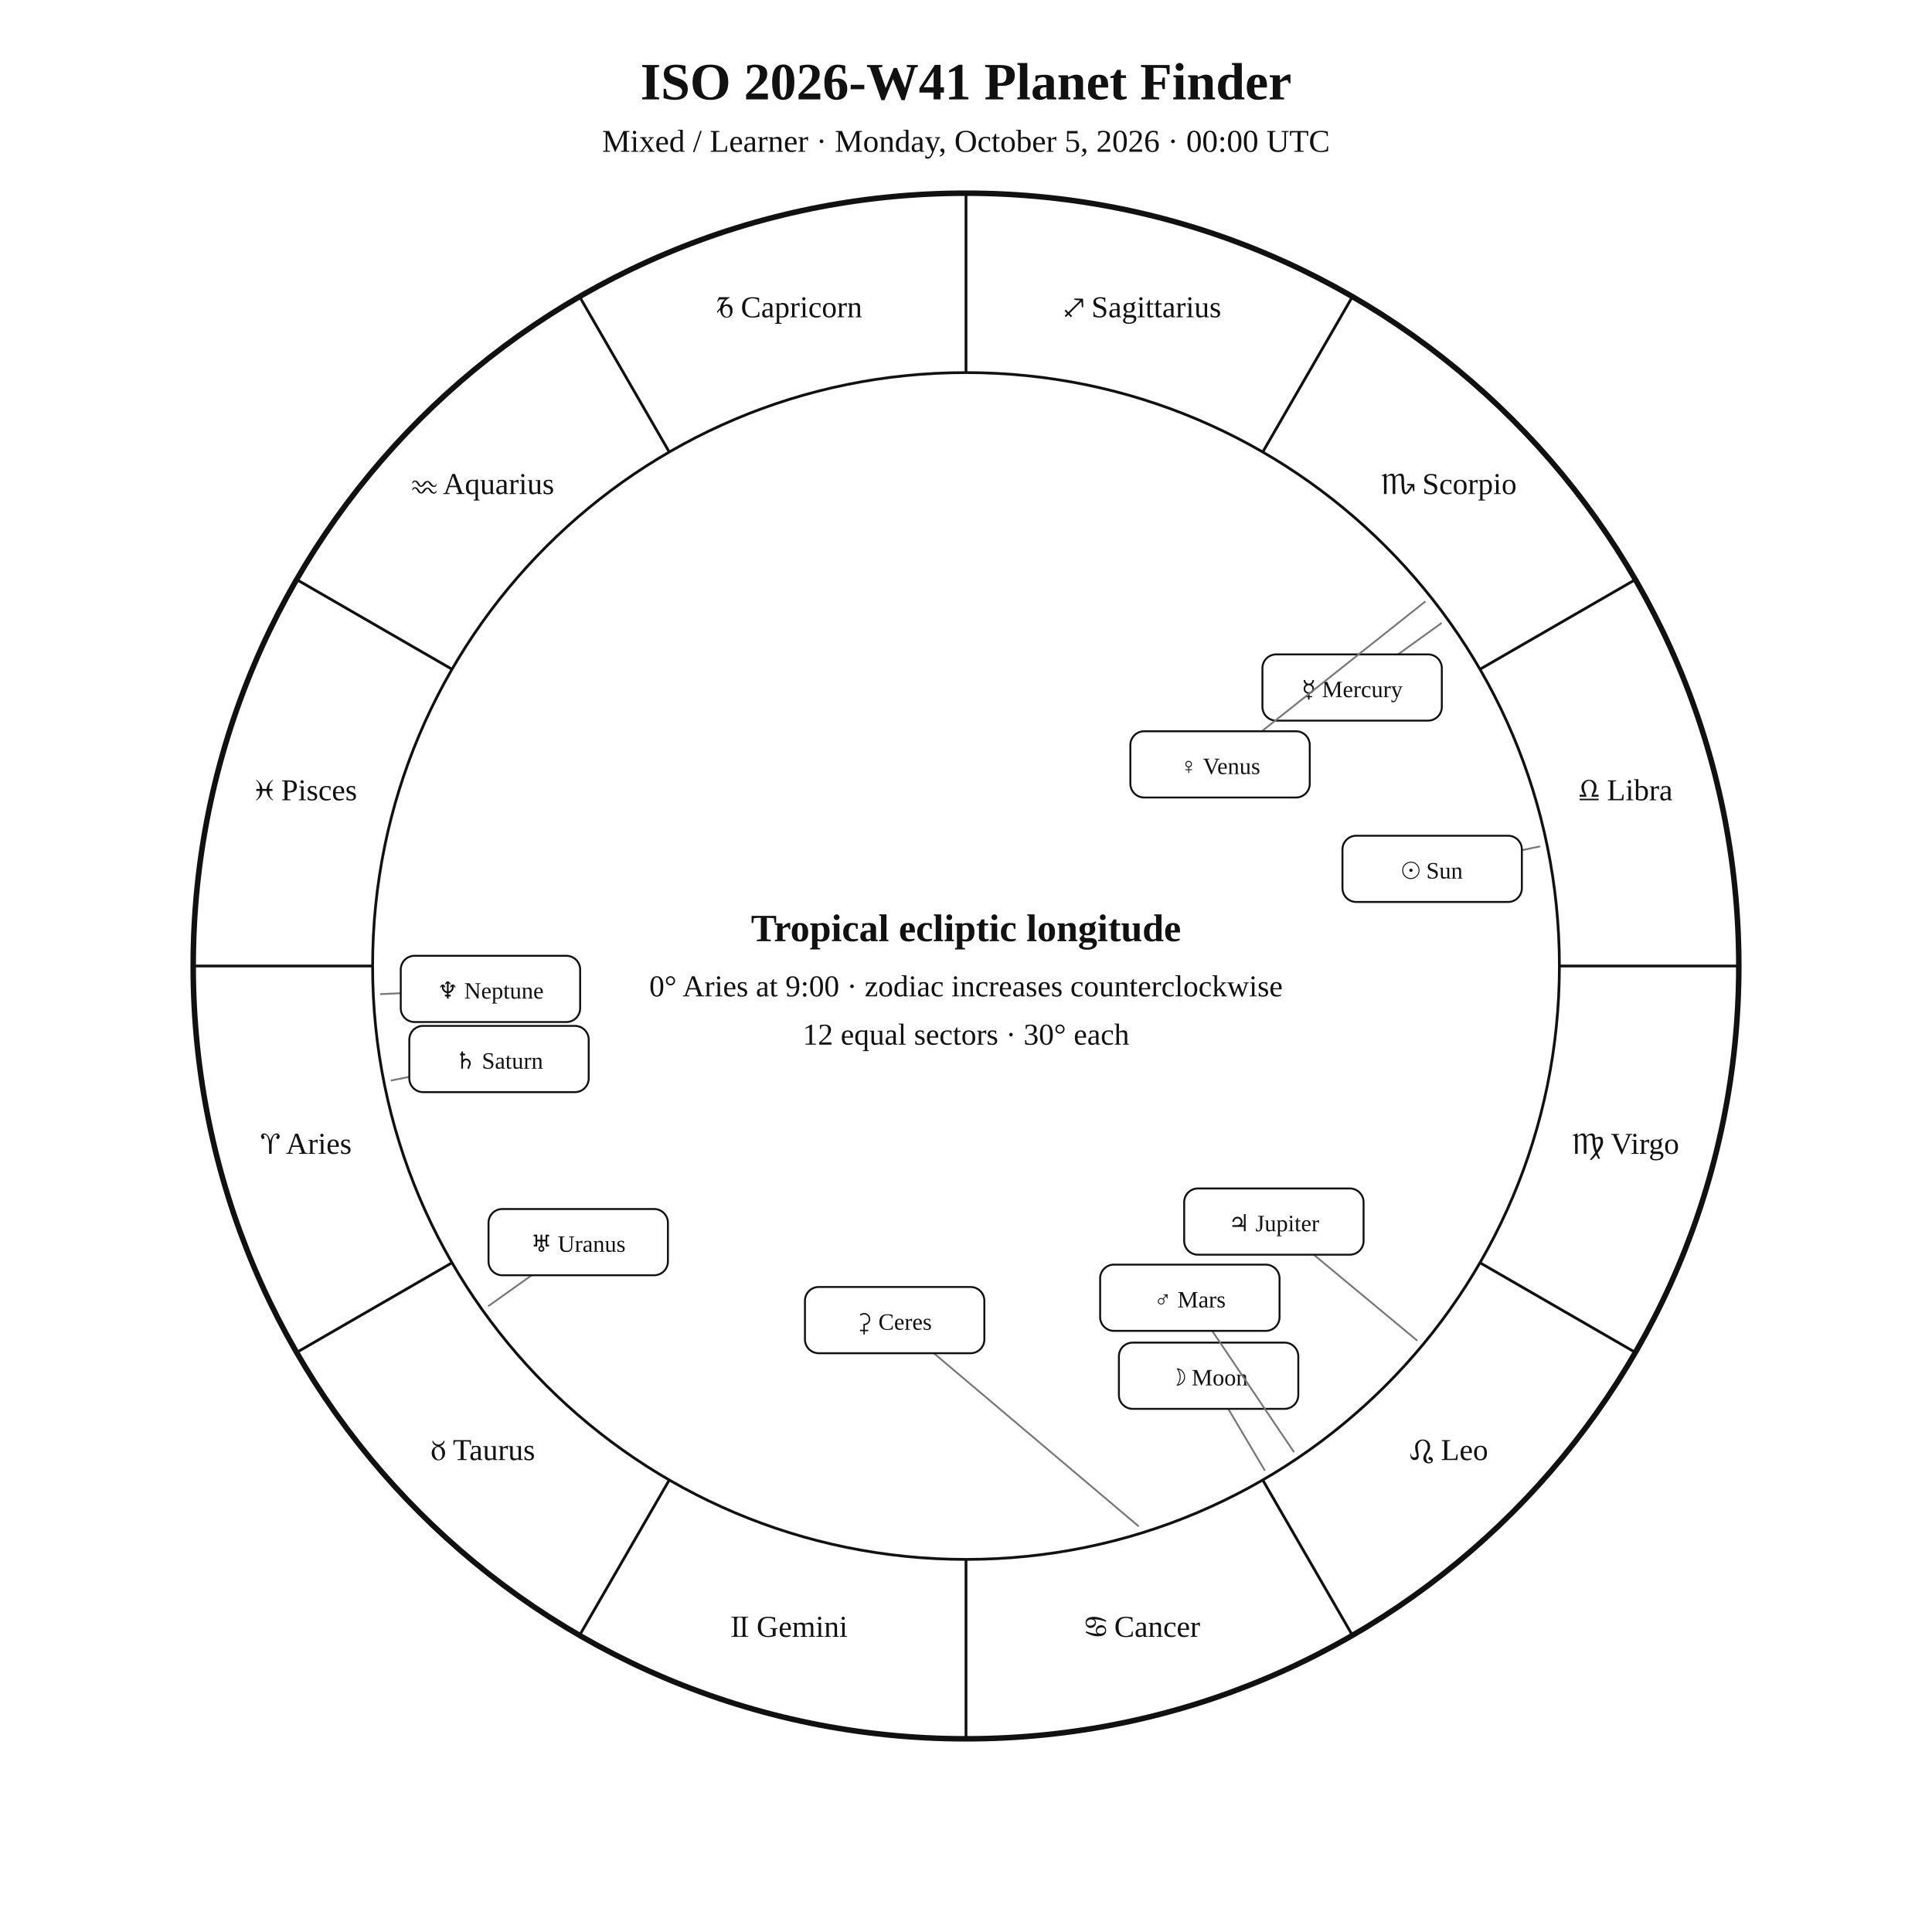
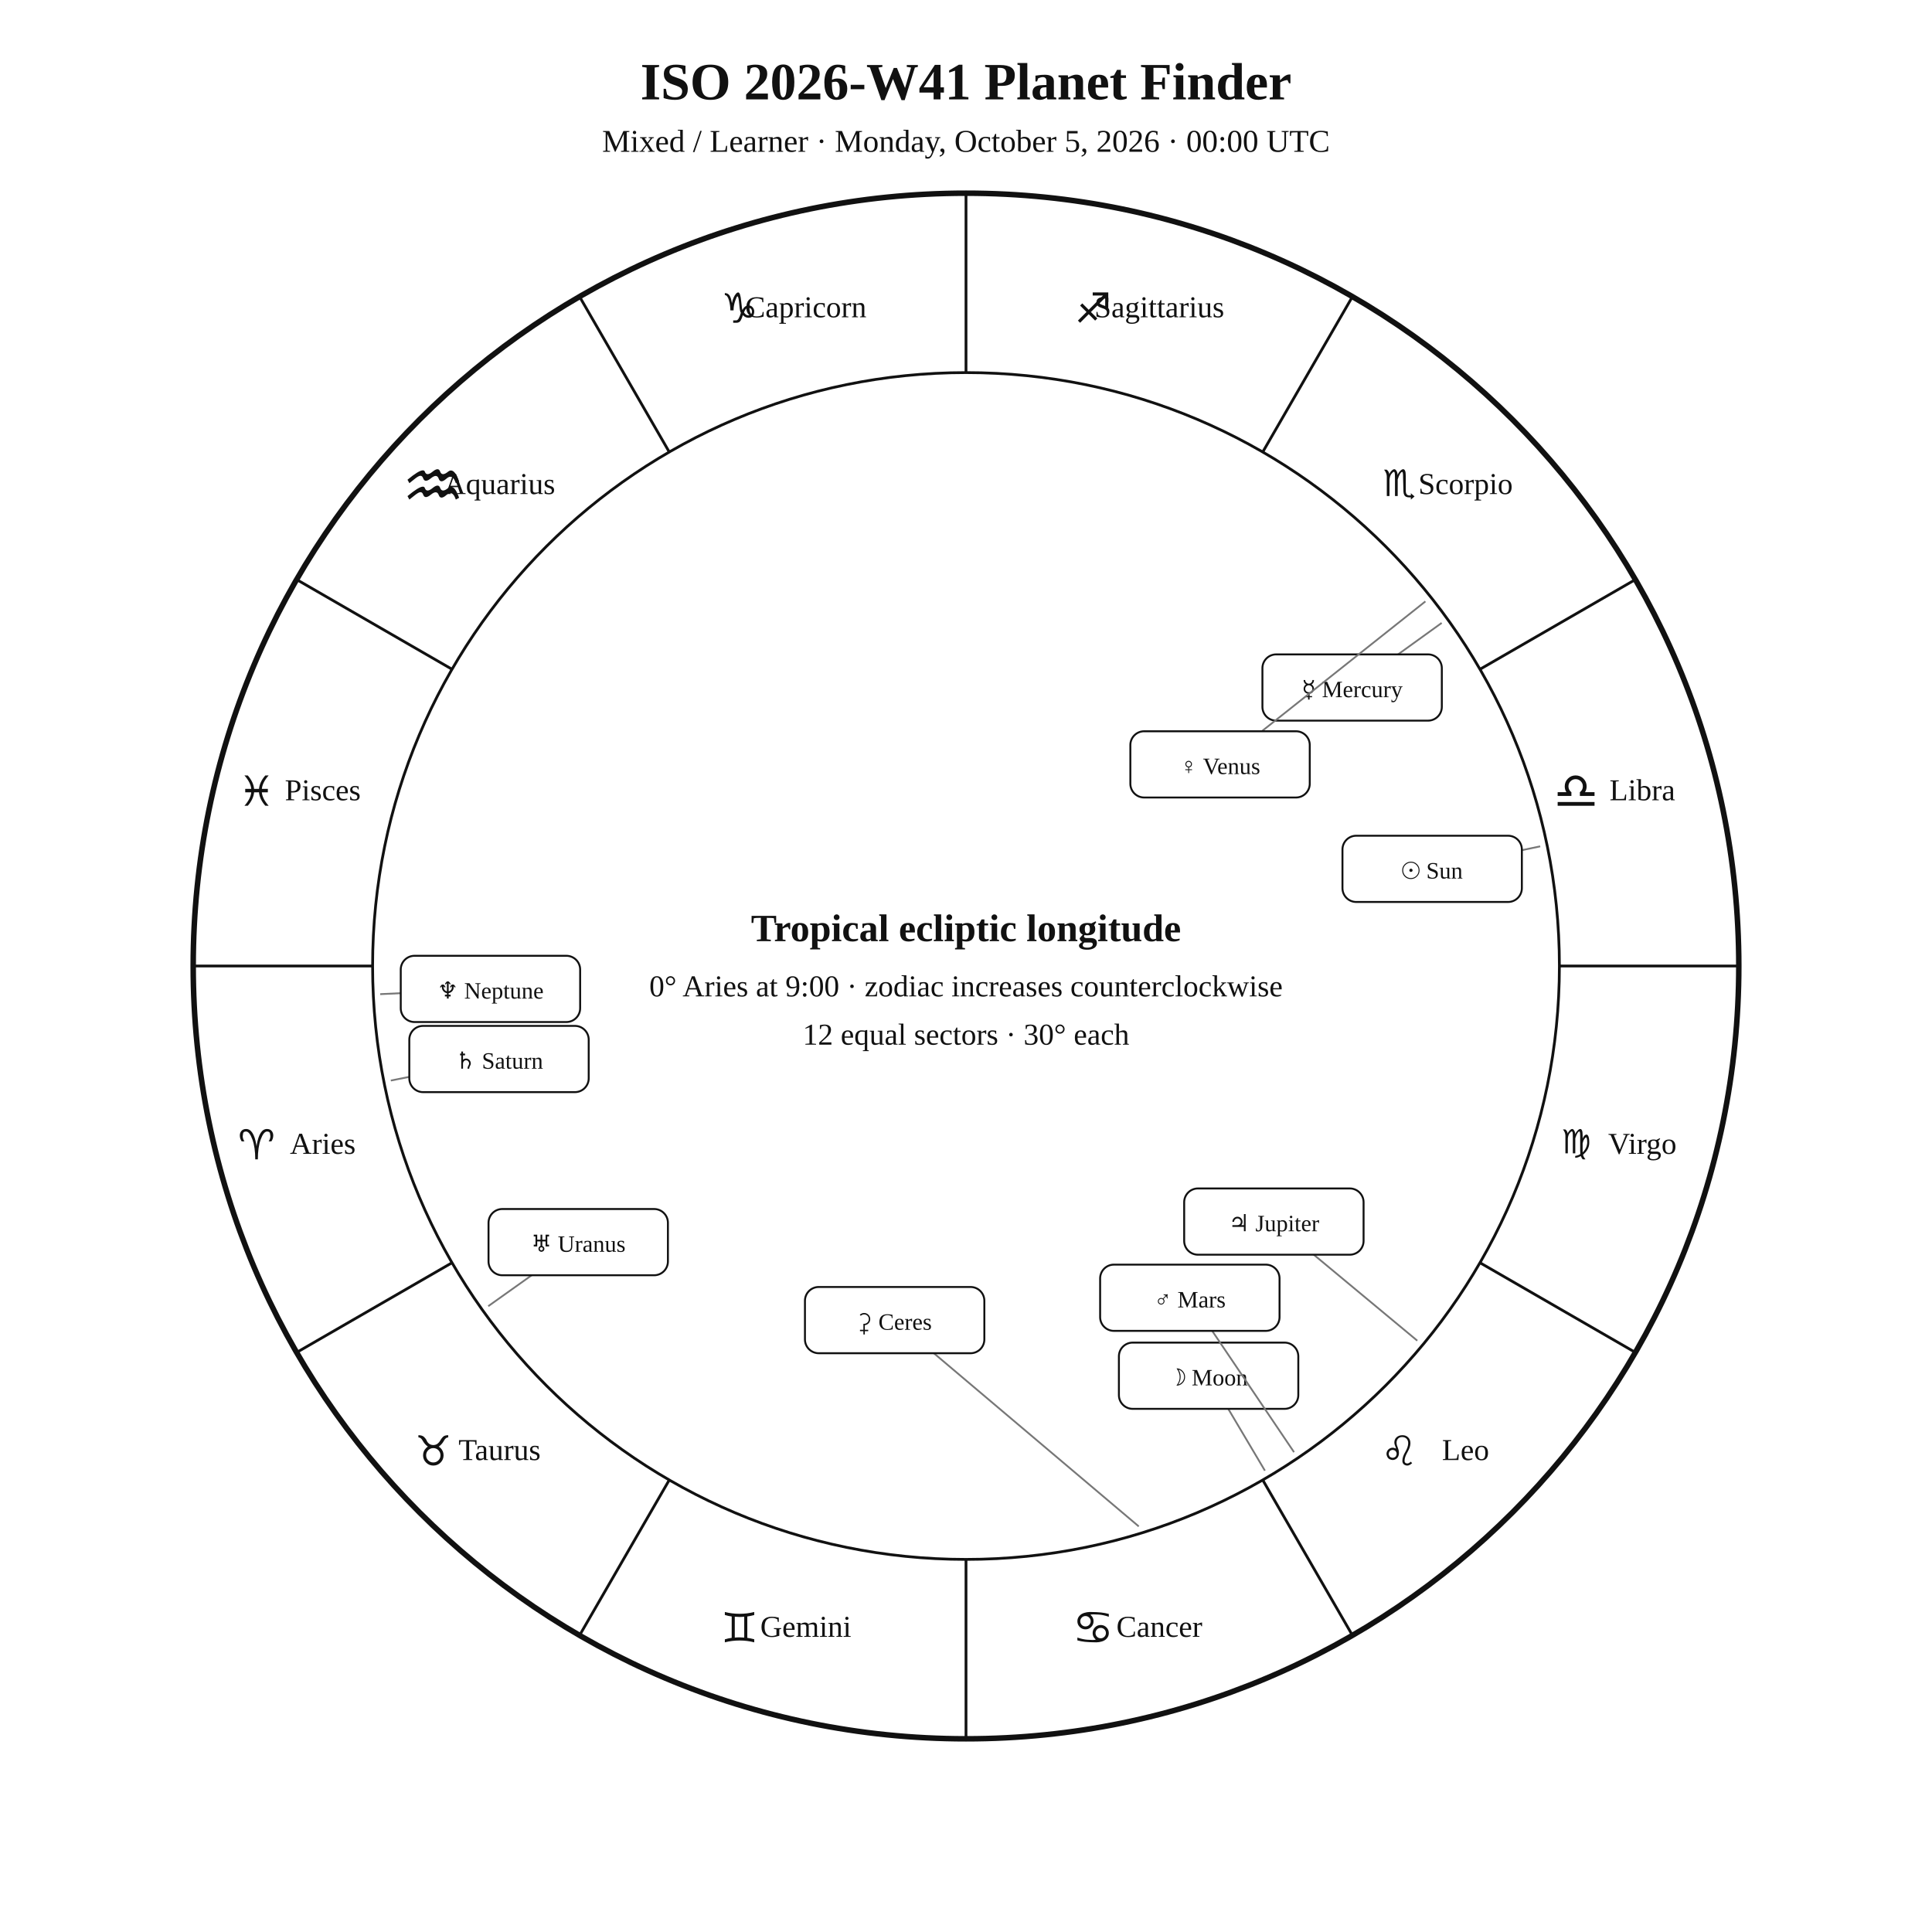
<svg xmlns="http://www.w3.org/2000/svg" viewBox="0 0 1400 1400">
  <rect width="1400" height="1400" fill="white" />
  <style>text{font-family:Georgia,"Times New Roman",serif;fill:#111}.sans{font-family:Arial,Helvetica,sans-serif}.z{fill:#111!important;color:#111!important;-webkit-text-fill-color:#111!important}</style>
  <text x="700" y="72" text-anchor="middle" font-size="38" font-weight="700">ISO 2026-W41 Planet Finder</text>
  <text x="700" y="110" text-anchor="middle" font-size="23">Mixed / Learner · Monday, October 5, 2026 · 00:00 UTC</text>
  <circle cx="700" cy="700" r="560" fill="none" stroke="#111" stroke-width="4" />
  <circle cx="700" cy="700" r="430" fill="none" stroke="#111" stroke-width="2" />
  <line x1="270.0" y1="700.0" x2="140.0" y2="700.0" stroke="#111" stroke-width="2" />
  <line x1="327.6" y1="915.0" x2="215.0" y2="980.0" stroke="#111" stroke-width="2" />
  <line x1="485.0" y1="1072.4" x2="420.0" y2="1185.0" stroke="#111" stroke-width="2" />
  <line x1="700.0" y1="1130.0" x2="700.0" y2="1260.0" stroke="#111" stroke-width="2" />
  <line x1="915.0" y1="1072.4" x2="980.0" y2="1185.0" stroke="#111" stroke-width="2" />
  <line x1="1072.4" y1="915.0" x2="1185.0" y2="980.0" stroke="#111" stroke-width="2" />
  <line x1="1130.0" y1="700.0" x2="1260.0" y2="700.0" stroke="#111" stroke-width="2" />
  <line x1="1072.4" y1="485.0" x2="1185.0" y2="420.0" stroke="#111" stroke-width="2" />
  <line x1="915.0" y1="327.6" x2="980.0" y2="215.0" stroke="#111" stroke-width="2" />
  <line x1="700.0" y1="270.0" x2="700.0" y2="140.0" stroke="#111" stroke-width="2" />
  <line x1="485.0" y1="327.6" x2="420.0" y2="215.0" stroke="#111" stroke-width="2" />
  <line x1="327.6" y1="485.0" x2="215.0" y2="420.0" stroke="#111" stroke-width="2" />
-   <text class="z" x="221.9" y="836.1" text-anchor="middle" font-size="22">♈︎ Aries</text>
-   <text class="z" x="350.0" y="1058.0" text-anchor="middle" font-size="22">♉︎ Taurus</text>
-   <text class="z" x="571.9" y="1186.1" text-anchor="middle" font-size="22">♊︎ Gemini</text>
-   <text class="z" x="828.1" y="1186.1" text-anchor="middle" font-size="22">♋︎ Cancer</text>
-   <text class="z" x="1050.0" y="1058.0" text-anchor="middle" font-size="22">♌︎ Leo</text>
-   <text class="z" x="1178.1" y="836.1" text-anchor="middle" font-size="22">♍︎ Virgo</text>
-   <text class="z" x="1178.1" y="579.9" text-anchor="middle" font-size="22">♎︎ Libra</text>
-   <text class="z" x="1050.0" y="358.0" text-anchor="middle" font-size="22">♏︎ Scorpio</text>
-   <text class="z" x="828.1" y="229.9" text-anchor="middle" font-size="22">♐︎ Sagittarius</text>
-   <text class="z" x="571.9" y="229.9" text-anchor="middle" font-size="22">♑︎ Capricorn</text>
-   <text class="z" x="350.0" y="358.0" text-anchor="middle" font-size="22">♒︎ Aquarius</text>
-   <text class="z" x="221.9" y="579.9" text-anchor="middle" font-size="22">♓︎ Pisces</text>
+   <g class="zodiac-vector" transform="translate(172.425 840.100) scale(0.014686 -0.014686)">
+     <path d="M854 0Q854 600 711.0 986.5Q568 1373 399 1373Q270 1373 253.0 1274.5Q236 1176 236 1142Q236 1014 320 886H186Q93 1018 93 1179Q93 1311 174.5 1404.5Q256 1498 402 1498Q774 1498 905 725Q913 676 918 636Q922 676 930 725Q1062 1498 1433 1498Q1580 1498 1661.0 1404.5Q1742 1311 1742 1179Q1742 1018 1649 886H1515Q1600 1014 1600 1143Q1600 1177 1583.0 1275.0Q1566 1373 1436 1373Q1268 1373 1125.0 986.5Q982 600 982 0Z" fill="#111" />
+   </g>
+   <text x="233.9" y="836.1" text-anchor="middle" font-size="22" fill="#111">Aries</text>
+   <g class="zodiac-vector" transform="translate(300.500 1062.000) scale(0.014706 -0.014706)">
+     <path d="M917 860Q770 860 667.0 756.5Q564 653 564.0 506.0Q564 359 667.0 256.0Q770 153 917.0 153.0Q1064 153 1167.5 256.0Q1271 359 1271.0 506.0Q1271 653 1168.5 756.5Q1066 860 917 860ZM917 1010Q1048 1015 1124 1076Q1210 1142 1258.5 1232.0Q1307 1322 1387.5 1409.0Q1468 1496 1653 1496V1388Q1530 1388 1446.5 1232.0Q1363 1076 1232 968Q1211 949 1188 934Q1234 904 1277 863Q1423 714 1423 504Q1423 295 1275.5 147.5Q1128 0 917 0Q709 0 561.0 147.5Q413 295 413 504Q413 714 561 863Q602 905 650 935Q626 949 605 968Q476 1076 390.5 1232.0Q305 1388 183 1388V1496Q368 1496 461.0 1409.0Q554 1322 590.0 1232.0Q626 1142 711 1076Q788 1015 917 1010Z" fill="#111" />
+   </g>
+   <text x="362.0" y="1058.0" text-anchor="middle" font-size="22" fill="#111">Taurus</text>
+   <g class="zodiac-vector" transform="translate(522.433 1190.100) scale(0.014686 -0.014686)">
+     <path d="M530 1276Q362 1298 192 1350V1498Q539 1408 919.0 1408.0Q1299 1408 1642 1498V1347Q1466 1300 1300 1276V222Q1466 199 1642 152V0Q1299 91 919.0 91.0Q539 91 192 0V148Q362 201 530 222ZM682 234Q798 247 915 247Q915 247 1148 234V1265Q1032 1252 915 1252Q915 1252 682 1265Z" fill="#111" />
+   </g>
+   <text x="583.9" y="1186.1" text-anchor="middle" font-size="22" fill="#111">Gemini</text>
+   <g class="zodiac-vector" transform="translate(776.881 1191.161) scale(0.016579 -0.016579)">
+     <path d="M1251 241Q1345 241 1411.5 307.5Q1478 374 1478.0 469.0Q1478 564 1412.0 630.0Q1346 696 1251.0 696.0Q1156 696 1090.0 630.0Q1024 564 1024.0 469.0Q1024 374 1090.0 307.5Q1156 241 1251 241ZM1060 64Q748 66 566.0 86.0Q384 106 231 149V273Q484 189 666.0 178.0Q848 167 907 167Q1037 167 1029 193Q898 301 898 468Q898 615 1000.5 718.5Q1103 822 1250 822Q1399 822 1502.0 718.5Q1605 615 1605.0 468.0Q1605 321 1501 218Q1428 141 1305.0 103.0Q1182 65 1060 64ZM585 759Q679 759 745.5 825.0Q812 891 812.0 986.0Q812 1081 745.5 1147.0Q679 1213 585.0 1213.0Q491 1213 424.0 1147.0Q357 1081 357.0 986.0Q357 891 423.5 825.0Q490 759 585 759ZM775 1391Q1088 1389 1270.0 1368.5Q1452 1348 1605 1305V1182Q1352 1266 1171.0 1276.5Q990 1287 932 1287Q799 1287 807 1261Q938 1153 938 987Q938 839 835.5 735.5Q733 632 586 632Q437 632 334.0 735.5Q231 839 231 987Q231 1133 335 1236Q408 1313 530.5 1351.5Q653 1390 775 1391Z" fill="#111" />
+   </g>
+   <text x="840.1" y="1186.1" text-anchor="middle" font-size="22" fill="#111">Cancer</text>
+   <g class="zodiac-vector" transform="translate(1000.507 1062.000) scale(0.014706 -0.014706)">
+     <path d="M660 396Q735 425 760.0 481.5Q785 538 785 577Q785 612 771 647Q742 722 685.5 747.0Q629 772 590 772Q554 772 519 758Q444 728 419.5 672.5Q395 617 395 578Q395 543 409 507Q439 431 494.5 406.5Q550 382 589 382Q624 382 660 396ZM672 1134Q672 1295 783.5 1395.5Q895 1496 1075 1496Q1247 1496 1356.0 1385.5Q1465 1275 1465 1099Q1465 912 1320.0 661.0Q1175 410 1175 230Q1179 106 1313 103Q1384 103 1484 191L1549 119Q1422 0 1311 0Q1212 0 1140.0 60.5Q1068 121 1068 232Q1068 431 1211.5 671.5Q1355 912 1355 1106Q1355 1240 1273.0 1322.5Q1191 1405 1059 1405Q932 1405 857.0 1327.5Q782 1250 782 1121Q782 1061 805.0 988.5Q828 916 853 854Q890 756 894.5 692.0Q899 628 899 611Q899 524 867 456Q816 341 700 296Q644 274 588 274Q528 274 441.5 311.5Q355 349 308 469Q286 523 286 579Q286 639 313 699Q364 813 481 859Q536 880 591 880Q667 880 741 839Q749 839 749 852Q749 878 710.5 970.0Q672 1062 672 1134Z" fill="#111" />
+   </g>
+   <text x="1062.0" y="1058.0" text-anchor="middle" font-size="22" fill="#111">Leo</text>
+   <g class="zodiac-vector" transform="translate(1131.277 835.747) scale(0.011796 -0.011796)">
+     <path d="M680 1496Q743 1496 802.5 1397.0Q862 1298 862 1170Q902 1289 1001.0 1392.5Q1100 1496 1175 1496Q1237 1496 1278.0 1412.5Q1319 1329 1319 1110V908Q1367 1033 1432.5 1092.5Q1498 1152 1566 1152Q1626 1152 1676.0 1036.0Q1726 920 1726 647Q1726 239 1345 -82Q1346 -176 1492 -369H1324Q1278 -328 1204 -167Q1037 -268 862 -275V-159Q1053 -131 1177 -44L1168 173V1028Q1168 1046 1168 1063Q1168 1344 1122 1345Q1064 1344 997.5 1235.5Q931 1127 868 927V0H717V922Q717 1243 701.5 1296.0Q686 1349 651 1349Q651 1349 650 1349Q650 1349 649 1349Q608 1349 518.5 1236.0Q429 1123 410 908V0H261V1089Q261 1279 109 1470H251Q369 1391 405 1215Q428 1308 519.5 1402.0Q611 1496 680 1496ZM1319 618V58Q1577 308 1601 646Q1601 839 1578.5 908.5Q1556 978 1528 978Q1528 978 1524 978Q1494 978 1422.5 875.0Q1351 772 1319 618Z" fill="#111" />
+   </g>
+   <text x="1190.1" y="836.1" text-anchor="middle" font-size="22" fill="#111">Virgo</text>
+   <g class="zodiac-vector" transform="translate(1125.680 585.814) scale(0.017886 -0.017886)">
+     <path d="M171 259H1665V107H171ZM728 506H171V658H525Q458 762 458 893Q458 1078 586.5 1207.5Q715 1337 900 1337Q1086 1337 1215.5 1207.5Q1345 1078 1345 893Q1345 762 1277 658H1665V506H1072V658H1071Q1089 671 1106 688Q1192 773 1192 894Q1192 1016 1107.0 1101.0Q1022 1186 900.0 1186.0Q778 1186 693.0 1101.0Q608 1016 608 894Q608 773 693 688Q709 671 728 658Z" fill="#111" />
+   </g>
+   <text x="1190.1" y="579.9" text-anchor="middle" font-size="22" fill="#111">Libra</text>
+   <g class="zodiac-vector" transform="translate(1002.057 359.452) scale(0.013002 -0.013002)">
+     <path d="M1280 271Q1280 160 1331.5 97.5Q1383 35 1472 34H1561V152H1565L1768 -21L1565 -196L1561 -192V-74H1472Q1269 -74 1201 46Q1157 120 1149 238L1128 1028Q1128 1046 1128 1063Q1128 1344 1082 1345Q1024 1344 957.5 1235.5Q891 1127 828 927V0H677V922Q677 1243 661.5 1296.0Q646 1349 611 1349Q611 1349 610 1349Q610 1349 609 1349Q568 1349 478.5 1236.0Q389 1123 370 908V0H221V1089Q221 1279 69 1470H211Q329 1391 365 1215Q388 1308 479.5 1402.0Q571 1496 640 1496Q703 1496 762.5 1397.0Q822 1298 822 1170Q862 1289 961.0 1392.5Q1060 1496 1135 1496Q1197 1496 1238.0 1412.5Q1279 1329 1279 1110V908L1280 272Z" fill="#111" />
+   </g>
+   <text x="1062.0" y="358.0" text-anchor="middle" font-size="22" fill="#111">Scorpio</text>
+   <g class="zodiac-vector" transform="translate(778.616 233.885) scale(0.014696 -0.014696)">
+     <path d="M1514 728V1236L809 531L1126 214L1018 106L701 423L277 -1L276 0L170 106L169 107L593 531L276 848L277 849L383 955L384 956L701 639L1406 1344H898V1496H1666V728Z" fill="#111" />
+   </g>
+   <text x="840.1" y="229.9" text-anchor="middle" font-size="22" fill="#111">Sagittarius</text>
+   <g class="zodiac-vector" transform="translate(522.415 233.900) scale(0.014706 -0.014706)">
+     <path d="M851 1496Q958 1496 998.5 1063.0Q1039 630 1064 634Q1173 855 1368 855Q1489 855 1565.5 760.0Q1642 665 1642 562Q1642 417 1570.5 331.5Q1499 246 1357 246Q1202 246 1080 379Q1036 219 973.0 111.5Q910 4 772 0H604V118L758 119Q880 123 985 499Q935 515 903.0 909.5Q871 1304 813 1304Q777 1304 700.0 1070.5Q623 837 623 642Q623 627 623 613L465 611Q465 864 394.5 1112.0Q324 1360 192 1366V1463Q339 1463 419.5 1352.0Q500 1241 540 966Q586 1167 631 1255Q672 1346 733.0 1421.0Q794 1496 851 1496ZM1137 510Q1230 365 1360 365Q1521 365 1530 562Q1523 719 1364 738Q1212 738 1137 510Z" fill="#111" />
+   </g>
+   <text x="583.9" y="229.9" text-anchor="middle" font-size="22" fill="#111">Capricorn</text>
+   <g class="zodiac-vector" transform="translate(290.879 369.888) scale(0.0252 -0.0252)">
+     <path d="M176 413Q501 684 616 684Q661 684 674 644Q698 573 754.0 573.0Q810 573 896.0 644.0Q982 715 1038 715Q1092 715 1116 644Q1142 573 1199.0 573.0Q1256 573 1342 644Q1385 680 1426 680Q1550 680 1659 364L1565 313Q1502 498 1407 498Q1356 498 1296 445Q1210 369 1154.0 369.0Q1098 369 1073 444Q1045 522 986 522Q931 522 848 455Q761 384 706 384Q650 384 625 456Q601 526 547 526Q492 526 363.0 419.5Q234 313 229 313L176 411ZM176 884Q500 1153 616 1153Q660 1153 674 1114Q698 1044 754 1044Q809 1044 895 1114Q982 1186 1037.0 1186.0Q1092 1186 1115 1114Q1142 1044 1198 1044Q1255 1044 1341 1114Q1384 1149 1425 1149Q1550 1149 1659 834L1565 784Q1502 969 1407 969Q1356 969 1296 915Q1209 838 1154 838Q1098 838 1072 914Q1045 992 986 992Q931 992 847 924Q761 853 705 853Q650 853 625 925Q601 997 546.0 997.0Q491 997 362.5 890.5Q234 784 229 784L176 881Z" fill="#111" />
+   </g>
+   <text x="362.0" y="358.0" text-anchor="middle" font-size="22" fill="#111">Aquarius</text>
+   <g class="zodiac-vector" transform="translate(172.407 583.900) scale(0.014706 -0.014706)">
+     <path d="M1038 665 797 662Q765 324 487 3L322 0Q629 351 656 662H360V834H656Q628 1144 321 1496L487 1493Q765 1173 797 834H1039Q1070 1173 1349 1493L1514 1496Q1207 1144 1180 834H1475L1474 662H1178Q1207 351 1514 0L1348 3Q1069 324 1038 662Z" fill="#111" />
+   </g>
+   <text x="233.9" y="579.9" text-anchor="middle" font-size="22" fill="#111">Pisces</text>
  <line x1="1116.1" y1="613.3" x2="1037.8" y2="629.6" stroke="#777" stroke-width="1.3" />
  <rect x="972.8" y="605.6" width="130.0" height="48" rx="10" fill="white" stroke="#111" stroke-width="1.4" />
  <text x="1037.8" y="636.6" text-anchor="middle" font-size="17">☉ Sun</text>
  <line x1="916.6" y1="1065.7" x2="875.8" y2="996.9" stroke="#777" stroke-width="1.3" />
  <rect x="810.8" y="972.9" width="130.0" height="48" rx="10" fill="white" stroke="#111" stroke-width="1.4" />
  <text x="875.8" y="1003.9" text-anchor="middle" font-size="17">☽ Moon</text>
  <line x1="1044.7" y1="451.4" x2="979.8" y2="498.2" stroke="#777" stroke-width="1.3" />
  <rect x="914.8" y="474.2" width="130.0" height="48" rx="10" fill="white" stroke="#111" stroke-width="1.4" />
  <text x="979.8" y="505.2" text-anchor="middle" font-size="17">☿ Mercury</text>
  <line x1="1032.9" y1="435.8" x2="884.1" y2="553.9" stroke="#777" stroke-width="1.3" />
  <rect x="819.1" y="529.9" width="130.0" height="48" rx="10" fill="white" stroke="#111" stroke-width="1.4" />
  <text x="884.1" y="560.9" text-anchor="middle" font-size="17">♀ Venus</text>
  <line x1="937.7" y1="1052.3" x2="862.2" y2="940.4" stroke="#777" stroke-width="1.3" />
  <rect x="797.2" y="916.4" width="130.0" height="48" rx="10" fill="white" stroke="#111" stroke-width="1.4" />
  <text x="862.2" y="947.4" text-anchor="middle" font-size="17">♂ Mars</text>
  <line x1="1027.0" y1="971.5" x2="923.1" y2="885.2" stroke="#777" stroke-width="1.3" />
  <rect x="858.1" y="861.2" width="130.0" height="48" rx="10" fill="white" stroke="#111" stroke-width="1.4" />
  <text x="923.1" y="892.2" text-anchor="middle" font-size="17">♃ Jupiter</text>
  <line x1="283.2" y1="783.0" x2="361.6" y2="767.4" stroke="#777" stroke-width="1.3" />
  <rect x="296.6" y="743.4" width="130.0" height="48" rx="10" fill="white" stroke="#111" stroke-width="1.4" />
  <text x="361.6" y="774.4" text-anchor="middle" font-size="17">♄ Saturn</text>
  <line x1="353.8" y1="946.5" x2="419.0" y2="900.1" stroke="#777" stroke-width="1.3" />
  <rect x="354.0" y="876.1" width="130.0" height="48" rx="10" fill="white" stroke="#111" stroke-width="1.4" />
  <text x="419.0" y="907.1" text-anchor="middle" font-size="17">♅ Uranus</text>
  <line x1="275.5" y1="720.4" x2="355.4" y2="716.6" stroke="#777" stroke-width="1.3" />
  <rect x="290.4" y="692.6" width="130.0" height="48" rx="10" fill="white" stroke="#111" stroke-width="1.4" />
  <text x="355.4" y="723.6" text-anchor="middle" font-size="17">♆ Neptune</text>
  <line x1="825.2" y1="1106.1" x2="648.3" y2="956.6" stroke="#777" stroke-width="1.3" />
  <rect x="583.3" y="932.6" width="130.0" height="48" rx="10" fill="white" stroke="#111" stroke-width="1.4" />
  <text x="648.3" y="963.6" text-anchor="middle" font-size="17">⚳ Ceres</text>
  <text x="700" y="682" text-anchor="middle" font-size="28" font-weight="700">Tropical ecliptic longitude</text>
  <text x="700" y="722" text-anchor="middle" font-size="22">0° Aries at 9:00 · zodiac increases counterclockwise</text>
  <text x="700" y="757" text-anchor="middle" font-size="22">12 equal sectors · 30° each</text>
</svg>
